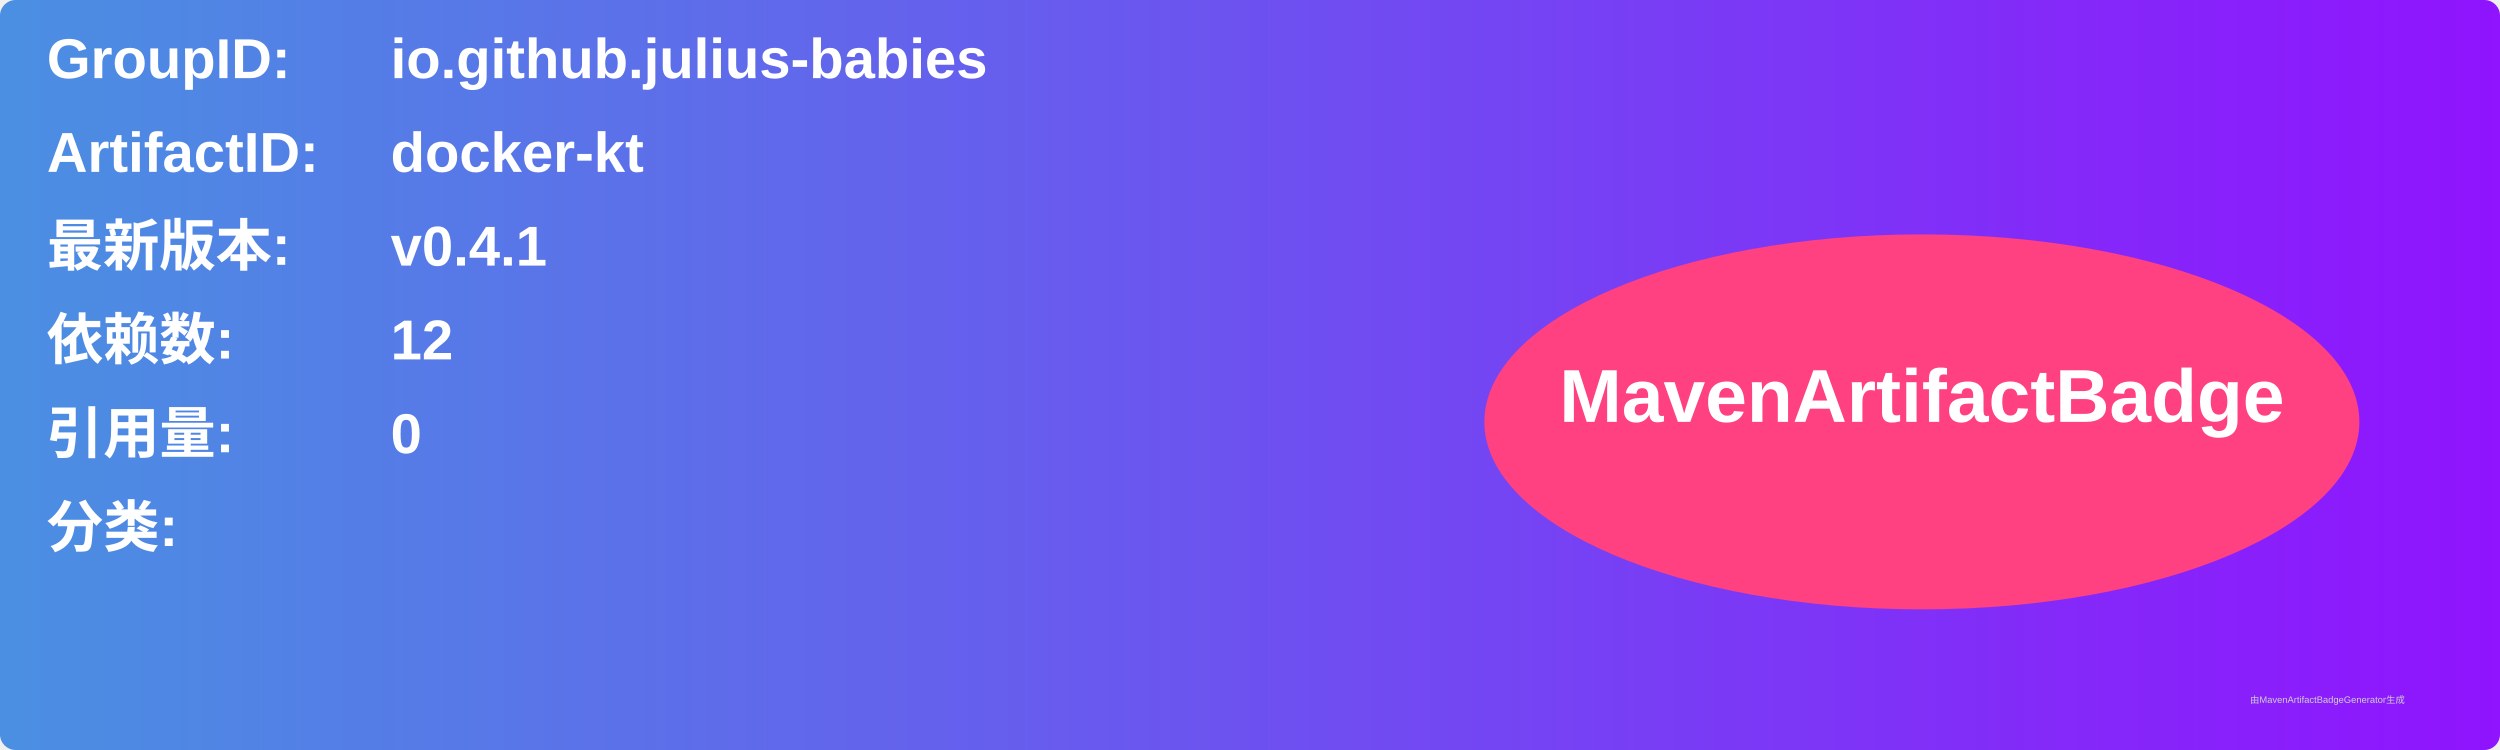
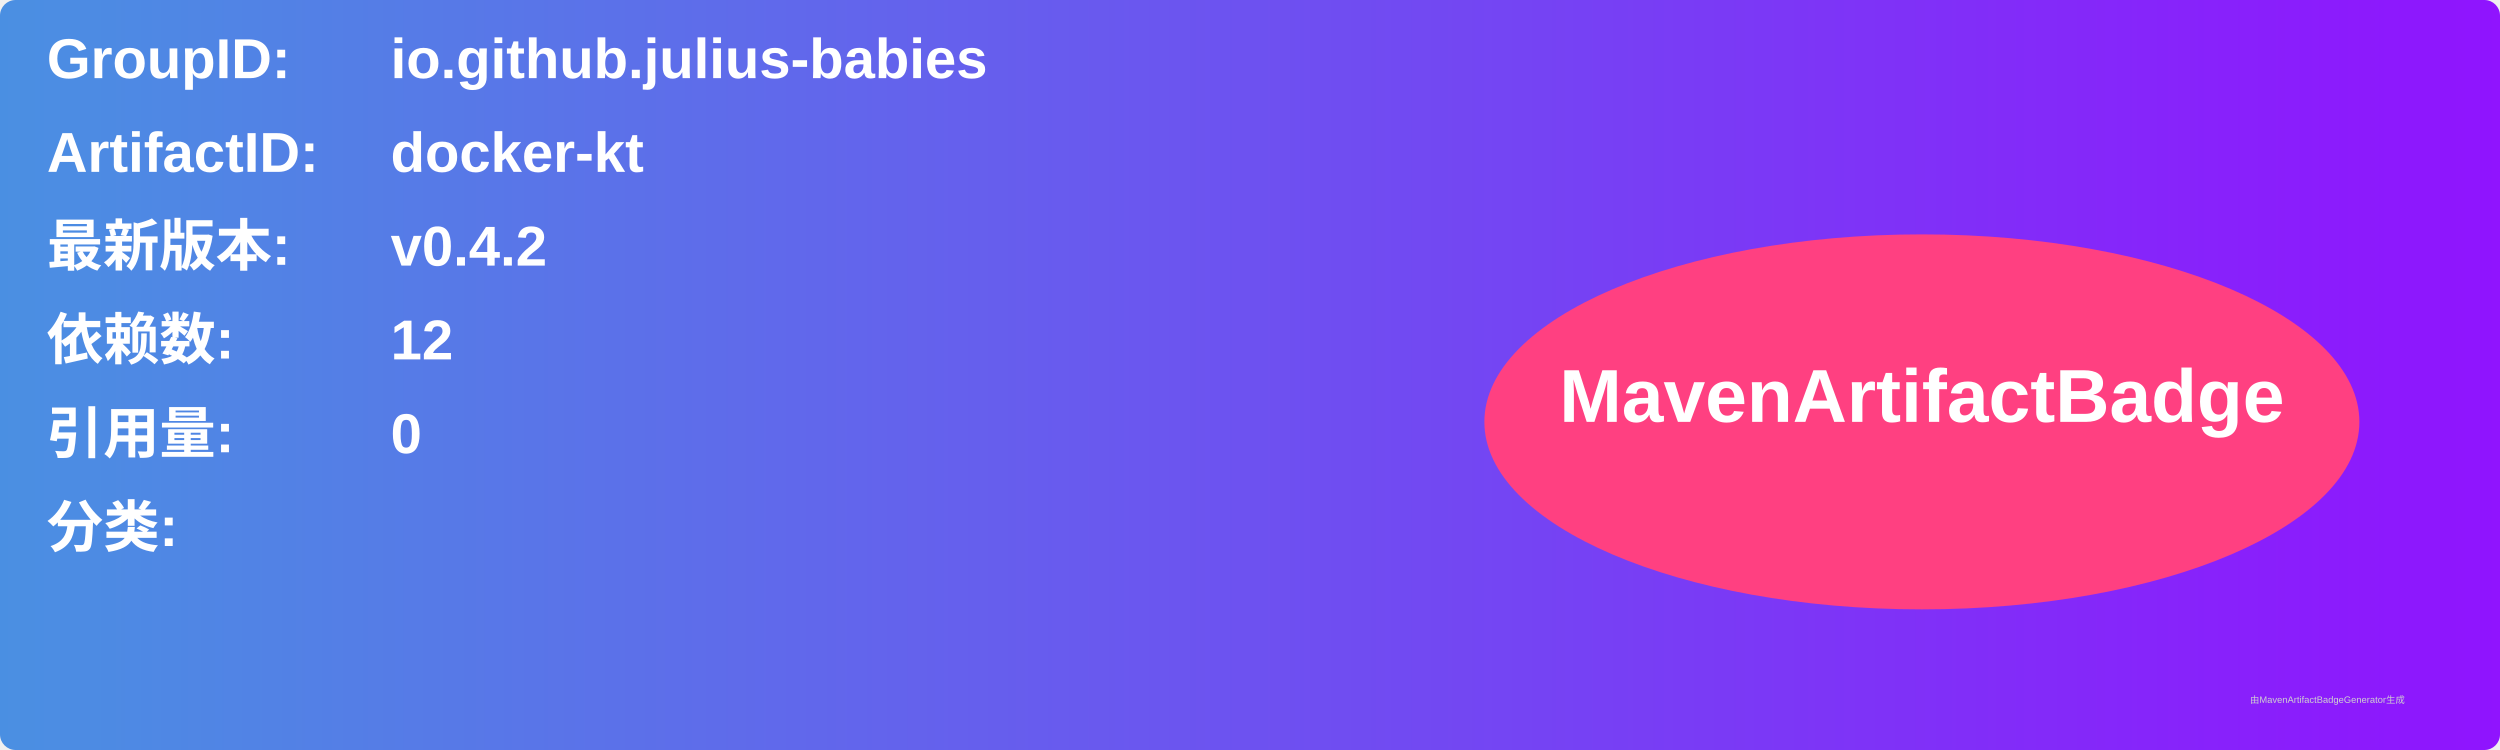
<svg xmlns="http://www.w3.org/2000/svg" width="800" height="240" viewBox="0 0 800 240">
  <linearGradient id="grad" x1="0%" y1="0%" x2="100%" y2="0%">
    <stop offset="0%" stop-color="#4a90e2" />
    <stop offset="100%" stop-color="#9013fe" />
  </linearGradient>
  <rect width="100%" height="100%" rx="5" ry="5" fill="url(#grad)" />
  <g transform="translate(15, 15)">
    <text x="0" y="10" font-family="Arial" font-size="18" fill="white" font-weight="bold" width="260">GroupID:</text>
    <text x="110" y="10" font-family="Arial" font-size="18" fill="white" font-weight="bold" width="460">io.github.julius-babies</text>
    <text x="0" y="40" font-family="Arial" font-size="18" fill="white" font-weight="bold" width="260">ArtifactID:</text>
    <text x="110" y="40" font-family="Arial" font-size="18" fill="white" font-weight="bold" width="460">docker-kt</text>
    <text x="0" y="70" font-family="Arial" font-size="18" fill="white" font-weight="bold">最新版本:</text>
    <text x="110" y="70" font-family="Arial" font-size="18" fill="white" font-weight="bold">
-       <tspan font-weight="bold">v0.4.1</tspan>
+       <tspan font-weight="bold">v0.4.2</tspan>
    </text>
    <text x="0" y="100" font-family="Arial" font-size="18" fill="white" font-weight="bold">依赖数: </text>
    <text x="110" y="100" font-family="Arial" font-size="18" fill="white">
      <tspan font-weight="bold">12</tspan>
    </text>
    <text x="0" y="130" font-family="Arial" font-size="18" fill="white" font-weight="bold">引用量: </text>
    <text x="110" y="130" font-family="Arial" font-size="18" fill="white">
      <tspan font-weight="bold">0</tspan>
    </text>
    <text x="0" y="160" font-family="Arial" font-size="18" fill="white" font-weight="bold">分类:</text>
    <text x="10" y="190" font-family="Arial" font-size="10" fill="white">
      <tspan font-weight="bold" />
    </text>
    <ellipse cx="600" cy="120" rx="140" ry="60" fill="#ff4081" />
    <text x="600" y="120" text-anchor="middle" font-family="Arial" font-size="24" fill="white" font-weight="bold">MavenArtifactBadge</text>
  </g>
  <text x="720" y="225" font-family="Arial" font-size="3" fill="#d0d0d0">由MavenArtifactBadgeGenerator生成</text>
</svg>
